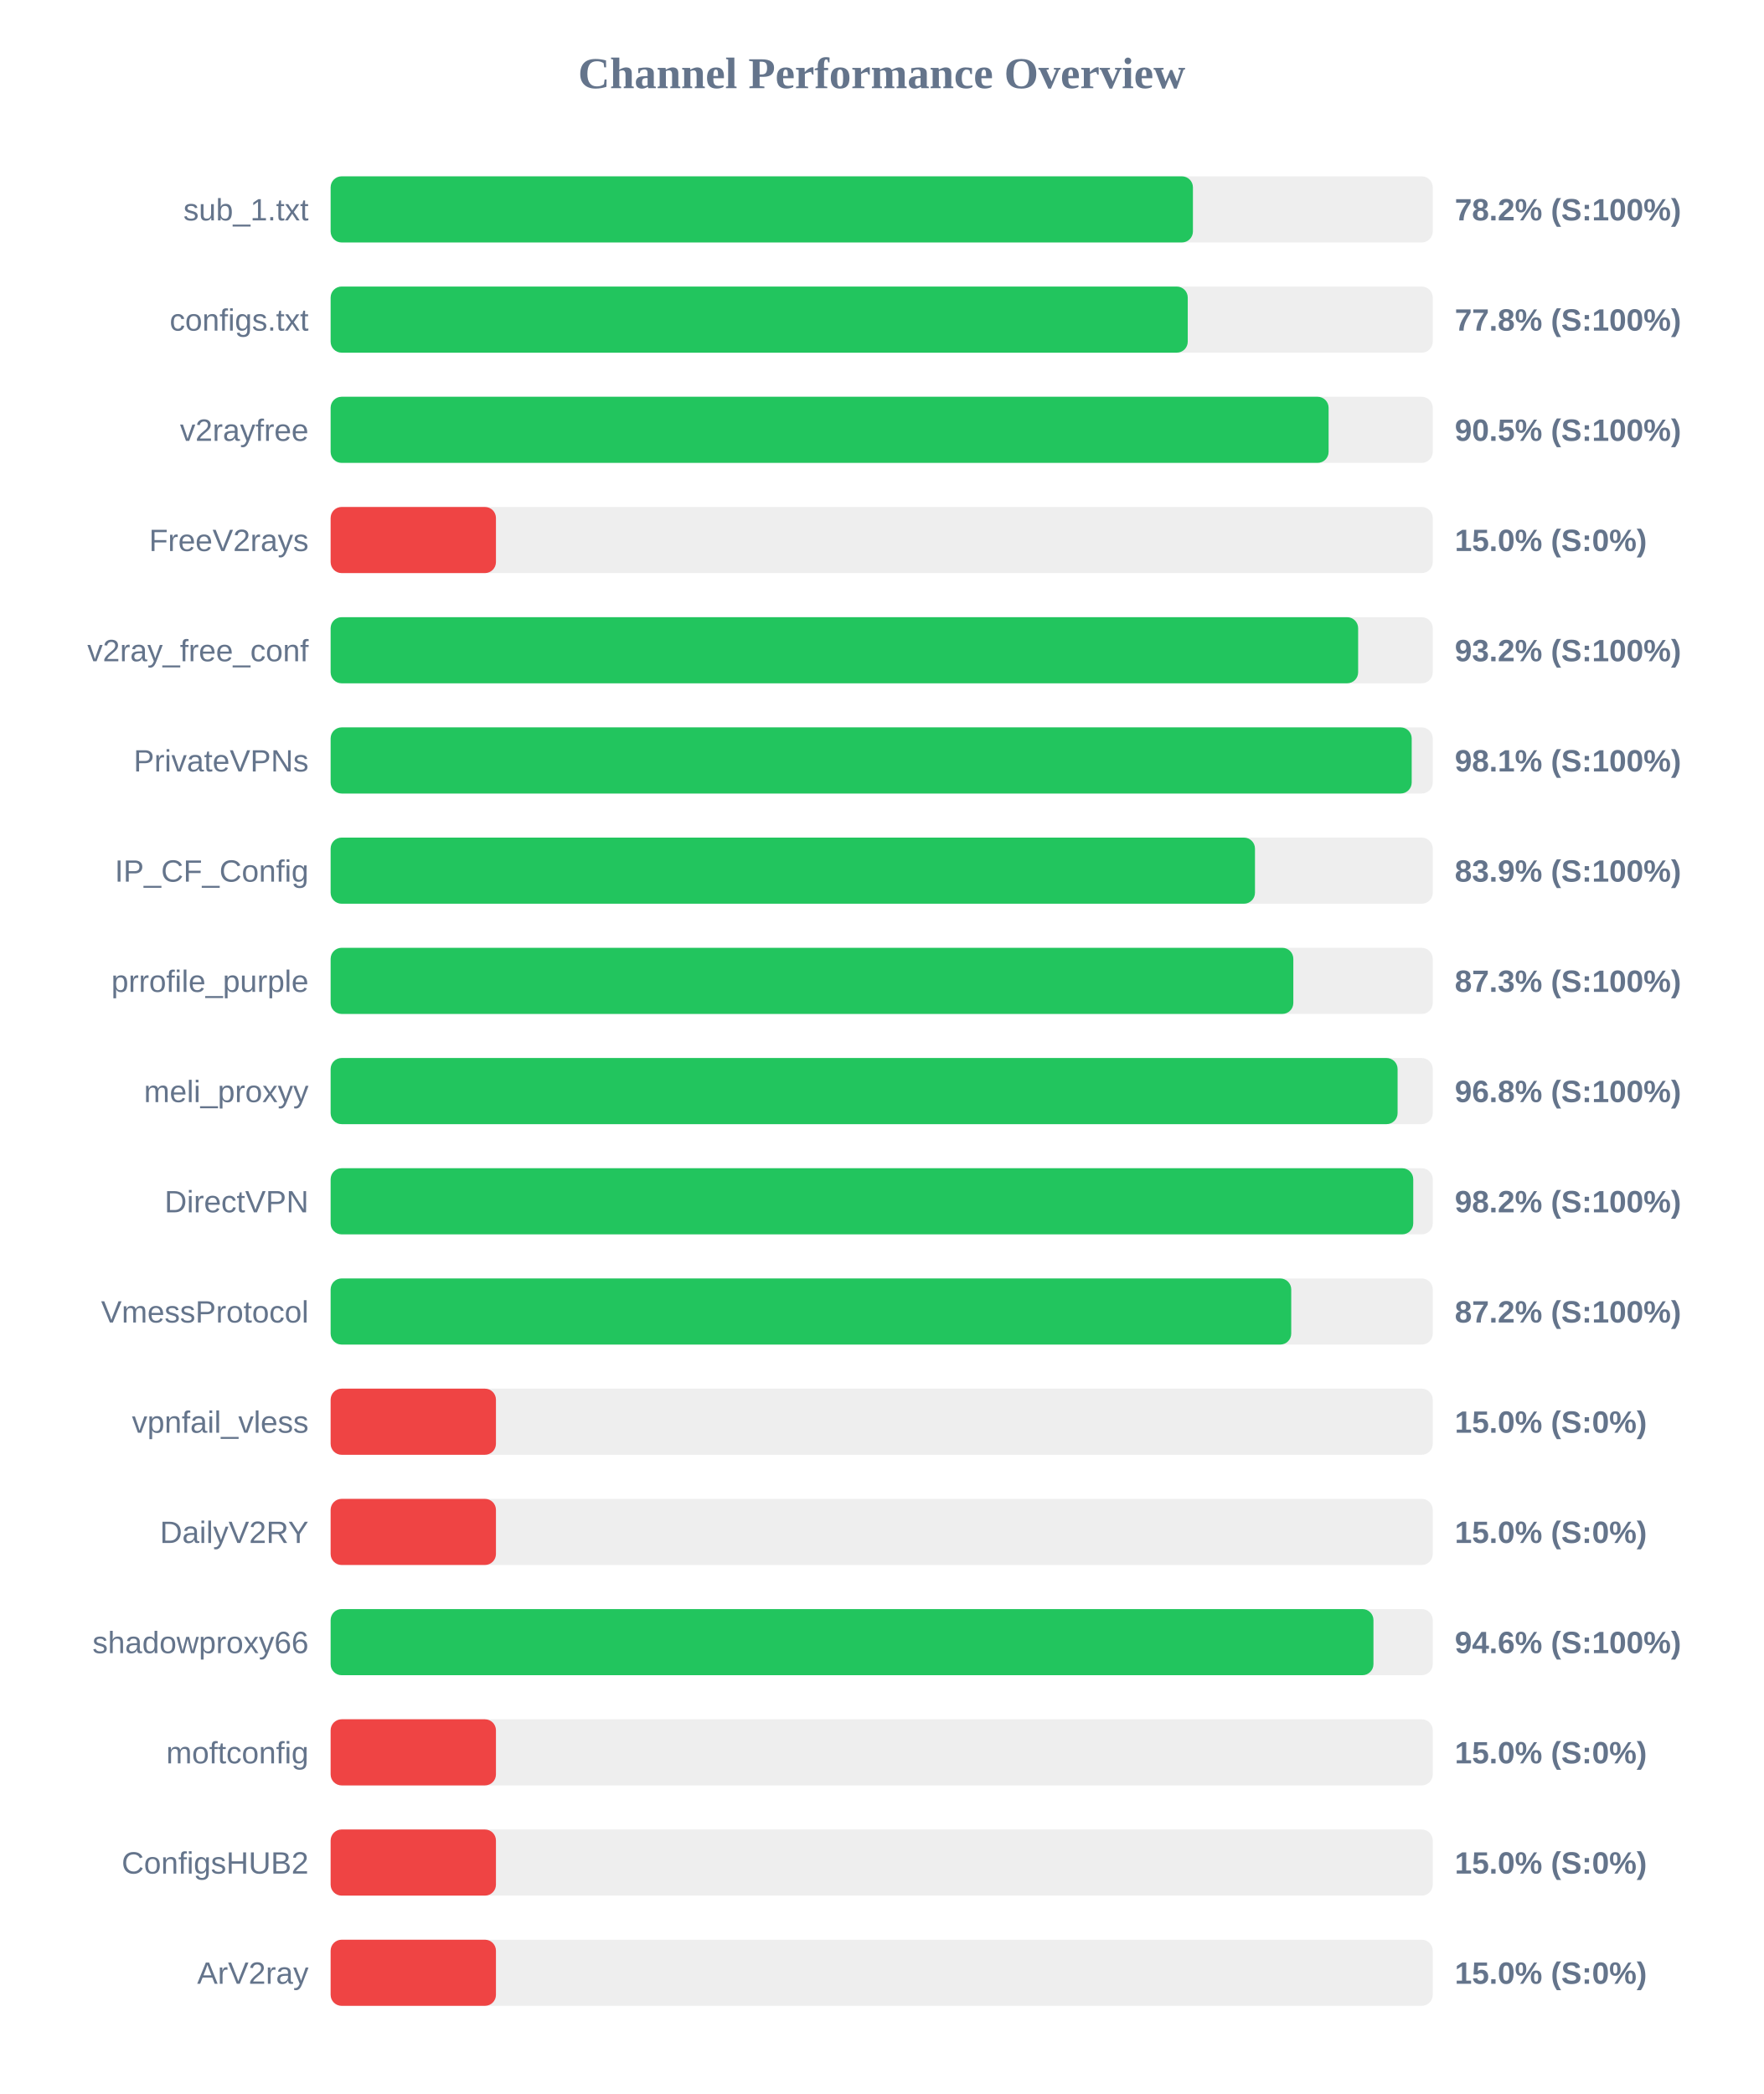
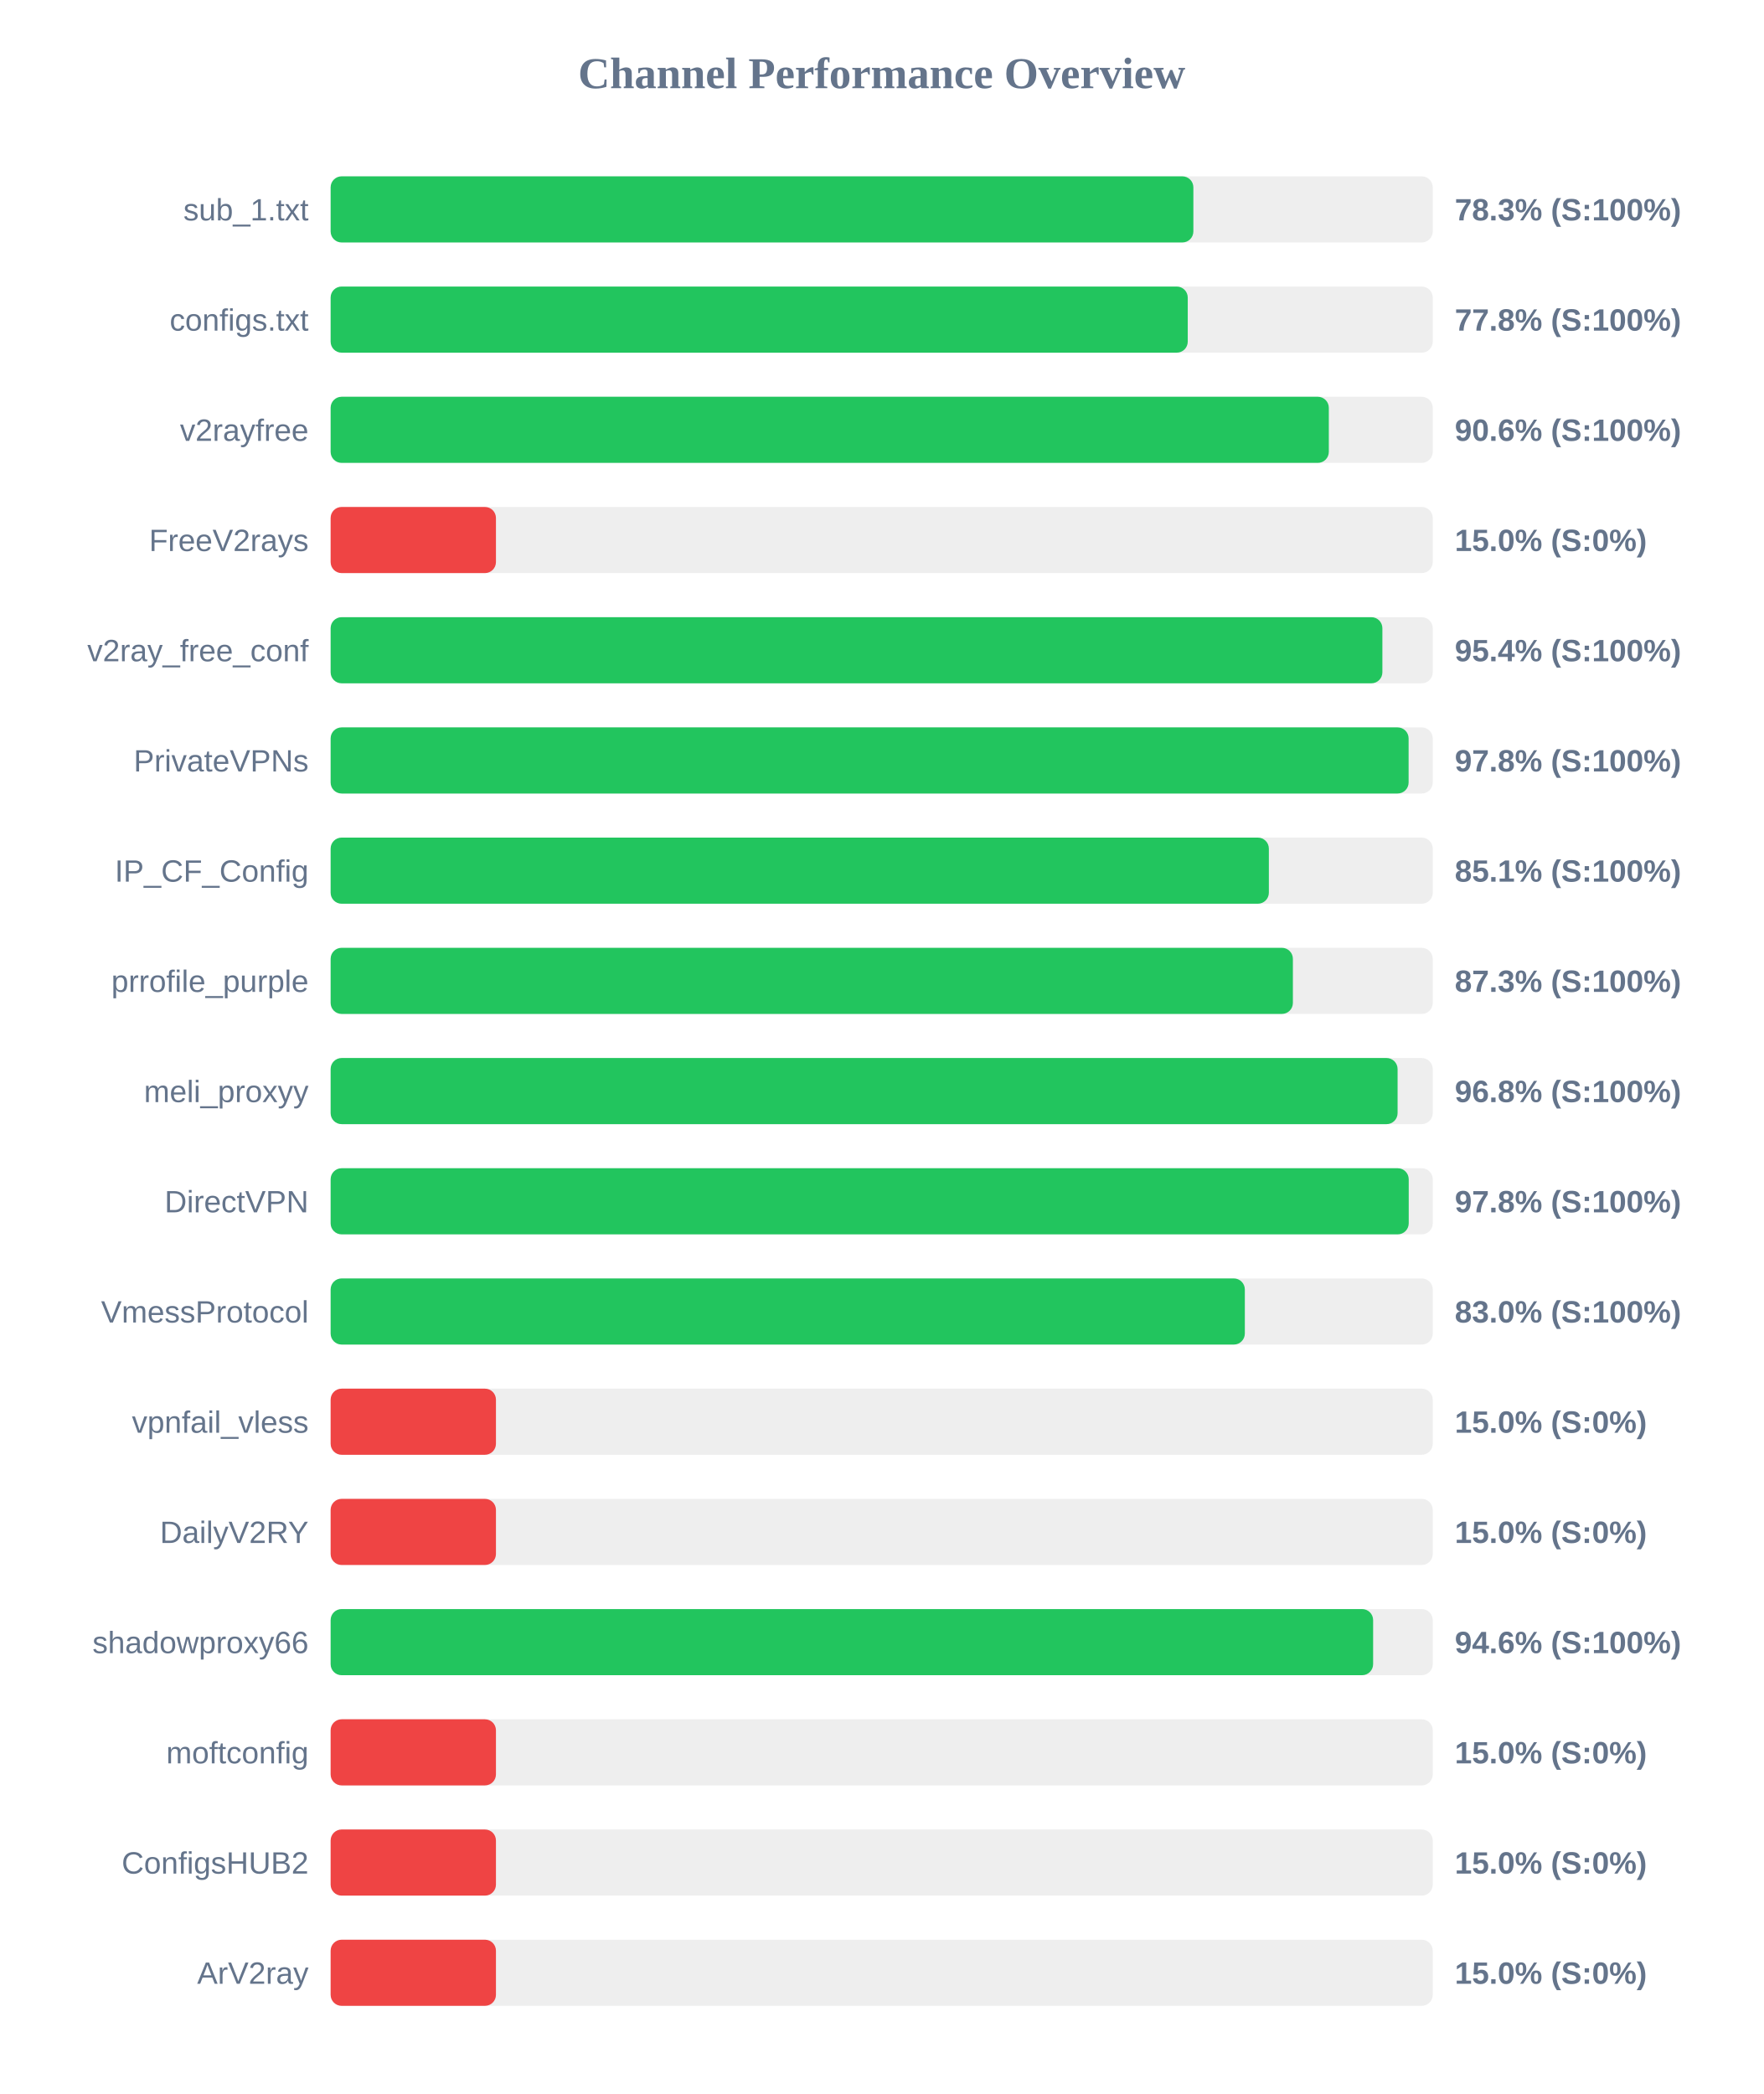
<svg xmlns="http://www.w3.org/2000/svg" width="800" height="950" version="1.1">
  <style>
        .row { font: 14px Arial; fill: #64748b; }
        .score { font: bold 14px Arial; fill: #64748b; }
    </style>
  <text x="400" y="40" text-anchor="middle" font-size="20px" font-weight="bold" fill="#64748b">Channel Performance Overview</text>
  <rect x="150" y="80" width="500" height="30" fill="#eee" rx="5" />
-   <rect x="150" y="80" width="391.2" height="30" fill="#22c55e" rx="5" />
+   <rect x="150" y="80" width="391.4" height="30" fill="#22c55e" rx="5" />
  <text x="140" y="100" text-anchor="end" class="row">sub_1.txt</text>
-   <text x="660" y="100" text-anchor="start" class="score">78.2% (S:100%)</text>
+   <text x="660" y="100" text-anchor="start" class="score">78.3% (S:100%)</text>
  <rect x="150" y="130" width="500" height="30" fill="#eee" rx="5" />
  <rect x="150" y="130" width="388.85" height="30" fill="#22c55e" rx="5" />
  <text x="140" y="150" text-anchor="end" class="row">configs.txt</text>
  <text x="660" y="150" text-anchor="start" class="score">77.8% (S:100%)</text>
  <rect x="150" y="180" width="500" height="30" fill="#eee" rx="5" />
-   <rect x="150" y="180" width="452.75" height="30" fill="#22c55e" rx="5" />
+   <rect x="150" y="180" width="452.85" height="30" fill="#22c55e" rx="5" />
  <text x="140" y="200" text-anchor="end" class="row">v2rayfree</text>
-   <text x="660" y="200" text-anchor="start" class="score">90.5% (S:100%)</text>
+   <text x="660" y="200" text-anchor="start" class="score">90.6% (S:100%)</text>
  <rect x="150" y="230" width="500" height="30" fill="#eee" rx="5" />
  <rect x="150" y="230" width="75.0" height="30" fill="#ef4444" rx="5" />
  <text x="140" y="250" text-anchor="end" class="row">FreeV2rays</text>
  <text x="660" y="250" text-anchor="start" class="score">15.0% (S:0%)</text>
  <rect x="150" y="280" width="500" height="30" fill="#eee" rx="5" />
-   <rect x="150" y="280" width="466.15" height="30" fill="#22c55e" rx="5" />
+   <rect x="150" y="280" width="477.15" height="30" fill="#22c55e" rx="5" />
  <text x="140" y="300" text-anchor="end" class="row">v2ray_free_conf</text>
-   <text x="660" y="300" text-anchor="start" class="score">93.2% (S:100%)</text>
+   <text x="660" y="300" text-anchor="start" class="score">95.4% (S:100%)</text>
  <rect x="150" y="330" width="500" height="30" fill="#eee" rx="5" />
-   <rect x="150" y="330" width="490.45" height="30" fill="#22c55e" rx="5" />
+   <rect x="150" y="330" width="489.05" height="30" fill="#22c55e" rx="5" />
  <text x="140" y="350" text-anchor="end" class="row">PrivateVPNs</text>
-   <text x="660" y="350" text-anchor="start" class="score">98.1% (S:100%)</text>
+   <text x="660" y="350" text-anchor="start" class="score">97.8% (S:100%)</text>
  <rect x="150" y="380" width="500" height="30" fill="#eee" rx="5" />
-   <rect x="150" y="380" width="419.35" height="30" fill="#22c55e" rx="5" />
+   <rect x="150" y="380" width="425.65" height="30" fill="#22c55e" rx="5" />
  <text x="140" y="400" text-anchor="end" class="row">IP_CF_Config</text>
-   <text x="660" y="400" text-anchor="start" class="score">83.9% (S:100%)</text>
+   <text x="660" y="400" text-anchor="start" class="score">85.1% (S:100%)</text>
  <rect x="150" y="430" width="500" height="30" fill="#eee" rx="5" />
-   <rect x="150" y="430" width="436.75" height="30" fill="#22c55e" rx="5" />
+   <rect x="150" y="430" width="436.55" height="30" fill="#22c55e" rx="5" />
  <text x="140" y="450" text-anchor="end" class="row">prrofile_purple</text>
  <text x="660" y="450" text-anchor="start" class="score">87.3% (S:100%)</text>
  <rect x="150" y="480" width="500" height="30" fill="#eee" rx="5" />
  <rect x="150" y="480" width="484.05" height="30" fill="#22c55e" rx="5" />
  <text x="140" y="500" text-anchor="end" class="row">meli_proxyy</text>
  <text x="660" y="500" text-anchor="start" class="score">96.8% (S:100%)</text>
  <rect x="150" y="530" width="500" height="30" fill="#eee" rx="5" />
-   <rect x="150" y="530" width="491.15" height="30" fill="#22c55e" rx="5" />
+   <rect x="150" y="530" width="489.1" height="30" fill="#22c55e" rx="5" />
  <text x="140" y="550" text-anchor="end" class="row">DirectVPN</text>
-   <text x="660" y="550" text-anchor="start" class="score">98.2% (S:100%)</text>
+   <text x="660" y="550" text-anchor="start" class="score">97.8% (S:100%)</text>
  <rect x="150" y="580" width="500" height="30" fill="#eee" rx="5" />
-   <rect x="150" y="580" width="435.8" height="30" fill="#22c55e" rx="5" />
+   <rect x="150" y="580" width="414.75" height="30" fill="#22c55e" rx="5" />
  <text x="140" y="600" text-anchor="end" class="row">VmessProtocol</text>
-   <text x="660" y="600" text-anchor="start" class="score">87.2% (S:100%)</text>
+   <text x="660" y="600" text-anchor="start" class="score">83.0% (S:100%)</text>
  <rect x="150" y="630" width="500" height="30" fill="#eee" rx="5" />
  <rect x="150" y="630" width="75.0" height="30" fill="#ef4444" rx="5" />
  <text x="140" y="650" text-anchor="end" class="row">vpnfail_vless</text>
  <text x="660" y="650" text-anchor="start" class="score">15.0% (S:0%)</text>
  <rect x="150" y="680" width="500" height="30" fill="#eee" rx="5" />
  <rect x="150" y="680" width="75.0" height="30" fill="#ef4444" rx="5" />
  <text x="140" y="700" text-anchor="end" class="row">DailyV2RY</text>
  <text x="660" y="700" text-anchor="start" class="score">15.0% (S:0%)</text>
  <rect x="150" y="730" width="500" height="30" fill="#eee" rx="5" />
-   <rect x="150" y="730" width="473.1" height="30" fill="#22c55e" rx="5" />
+   <rect x="150" y="730" width="472.95" height="30" fill="#22c55e" rx="5" />
  <text x="140" y="750" text-anchor="end" class="row">shadowproxy66</text>
  <text x="660" y="750" text-anchor="start" class="score">94.6% (S:100%)</text>
  <rect x="150" y="780" width="500" height="30" fill="#eee" rx="5" />
  <rect x="150" y="780" width="75.0" height="30" fill="#ef4444" rx="5" />
  <text x="140" y="800" text-anchor="end" class="row">moftconfig</text>
  <text x="660" y="800" text-anchor="start" class="score">15.0% (S:0%)</text>
  <rect x="150" y="830" width="500" height="30" fill="#eee" rx="5" />
  <rect x="150" y="830" width="75.0" height="30" fill="#ef4444" rx="5" />
  <text x="140" y="850" text-anchor="end" class="row">ConfigsHUB2</text>
  <text x="660" y="850" text-anchor="start" class="score">15.0% (S:0%)</text>
  <rect x="150" y="880" width="500" height="30" fill="#eee" rx="5" />
  <rect x="150" y="880" width="75.0" height="30" fill="#ef4444" rx="5" />
  <text x="140" y="900" text-anchor="end" class="row">ArV2ray</text>
  <text x="660" y="900" text-anchor="start" class="score">15.0% (S:0%)</text>
</svg>
